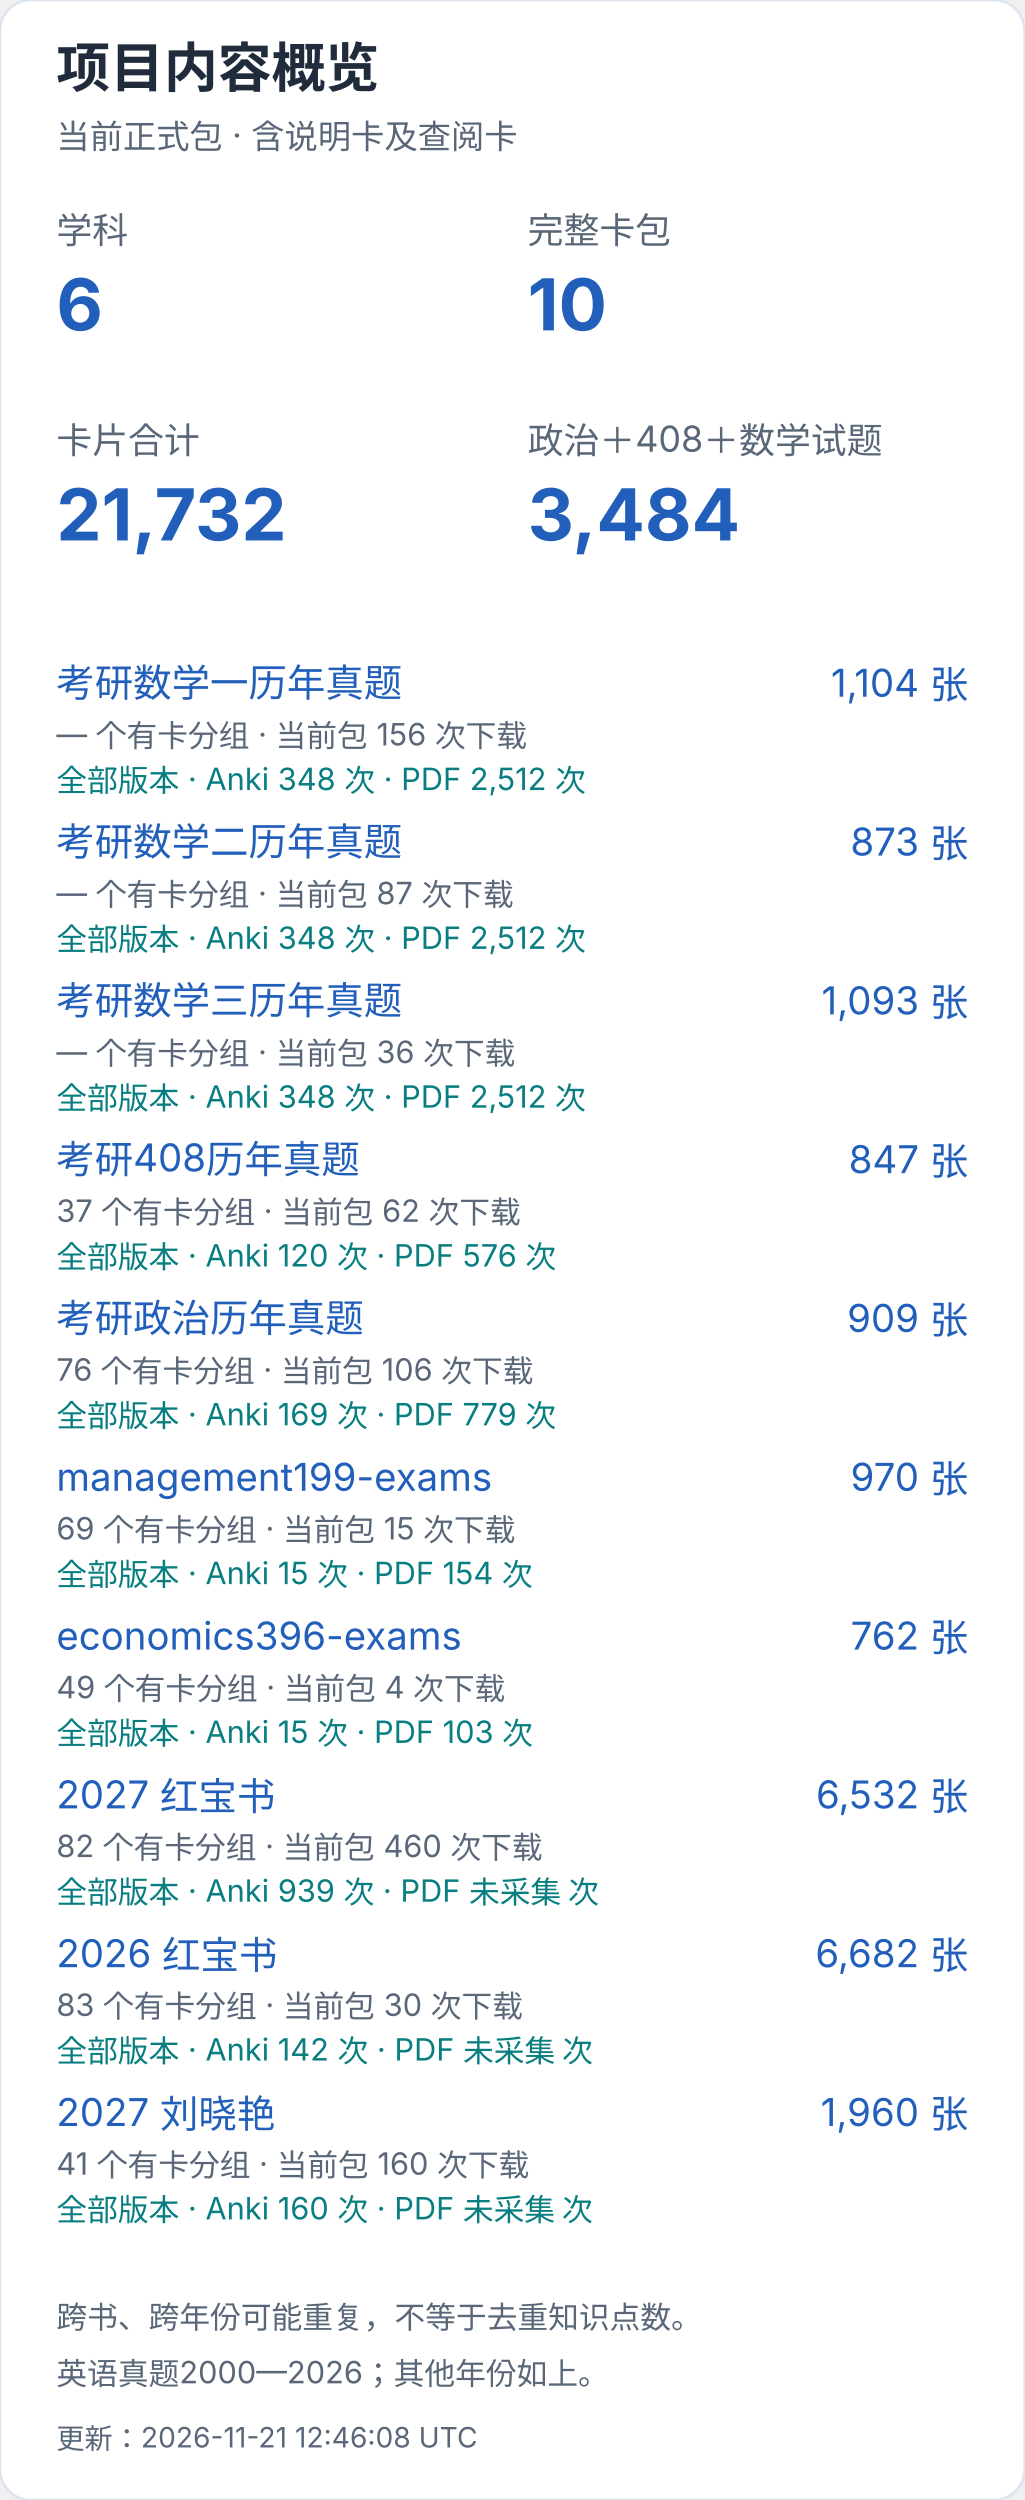
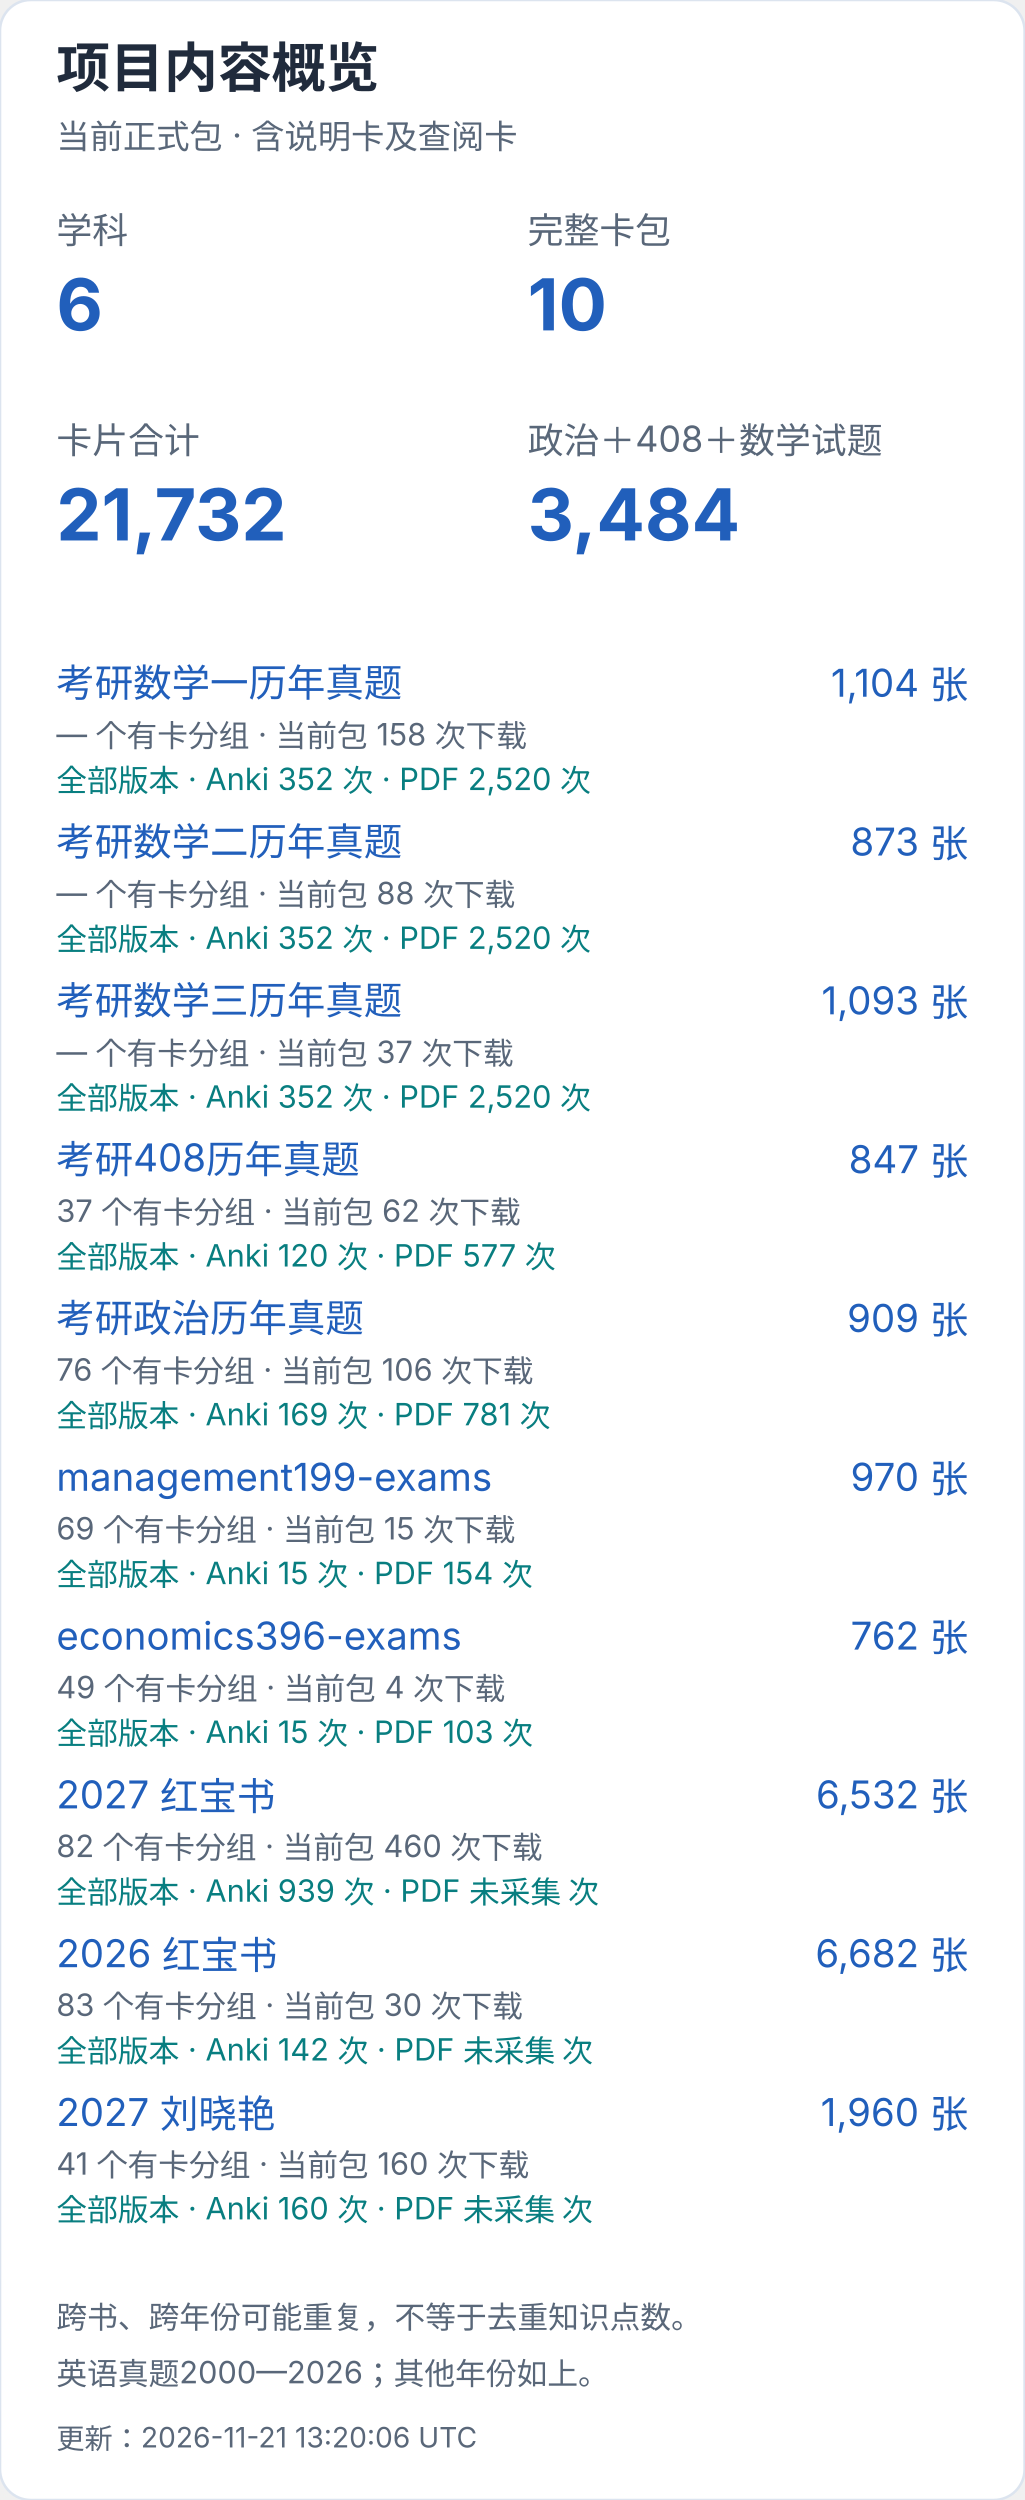
<svg xmlns="http://www.w3.org/2000/svg" width="400" height="976" viewBox="0 0 400 976" role="img" aria-label="项目内容概览（手机）">
  <style>text{font-family:-apple-system,BlinkMacSystemFont,"Segoe UI","PingFang SC","Microsoft YaHei",sans-serif;font-variant-numeric:tabular-nums}</style>
  <rect width="400" height="976" rx="12" fill="white" stroke="#dce4ef" />
  <text x="22" y="34" font-size="21" fill="#202b3c" font-weight="650" text-anchor="start">项目内容概览</text>
  <text x="22" y="58" font-size="13" fill="#596779" font-weight="400" text-anchor="start">当前正式包 · 含说明卡及查阅卡</text>
  <text x="22" y="95" font-size="14" fill="#596779" font-weight="400" text-anchor="start">学科</text>
  <text x="22" y="129" font-size="28" fill="#215fbb" font-weight="650" text-anchor="start">6</text>
  <text x="206" y="95" font-size="14" fill="#596779" font-weight="400" text-anchor="start">完整卡包</text>
  <text x="206" y="129" font-size="28" fill="#215fbb" font-weight="650" text-anchor="start">10</text>
  <text x="22" y="177" font-size="14" fill="#596779" font-weight="400" text-anchor="start">卡片合计</text>
  <text x="22" y="211" font-size="28" fill="#215fbb" font-weight="650" text-anchor="start">21,732</text>
  <text x="206" y="177" font-size="14" fill="#596779" font-weight="400" text-anchor="start">政治＋408＋数学试题</text>
  <text x="206" y="211" font-size="28" fill="#215fbb" font-weight="650" text-anchor="start">3,484</text>
  <a href="https://github.com/CHNragdoll/anki-pipeline/releases/tag/math-exams">
    <text x="22" y="272" font-size="15" fill="#215fbb" font-weight="400" text-anchor="start">考研数学一历年真题</text>
  </a>
  <text x="378" y="272" font-size="15" fill="#215fbb" font-weight="400" text-anchor="end">1,104 张</text>
-   <text x="22" y="291" font-size="12" fill="#596779" font-weight="400" text-anchor="start">— 个有卡分组 · 当前包 156 次下载</text>
-   <text x="22" y="309" font-size="12" fill="#087e80" font-weight="400" text-anchor="start">全部版本 · Anki 348 次 · PDF 2,512 次</text>
+   <text x="22" y="291" font-size="12" fill="#596779" font-weight="400" text-anchor="start">— 个有卡分组 · 当前包 158 次下载</text>
+   <text x="22" y="309" font-size="12" fill="#087e80" font-weight="400" text-anchor="start">全部版本 · Anki 352 次 · PDF 2,520 次</text>
  <a href="https://github.com/CHNragdoll/anki-pipeline/releases/tag/math-exams">
    <text x="22" y="334" font-size="15" fill="#215fbb" font-weight="400" text-anchor="start">考研数学二历年真题</text>
  </a>
  <text x="378" y="334" font-size="15" fill="#215fbb" font-weight="400" text-anchor="end">873 张</text>
-   <text x="22" y="353" font-size="12" fill="#596779" font-weight="400" text-anchor="start">— 个有卡分组 · 当前包 87 次下载</text>
-   <text x="22" y="371" font-size="12" fill="#087e80" font-weight="400" text-anchor="start">全部版本 · Anki 348 次 · PDF 2,512 次</text>
+   <text x="22" y="353" font-size="12" fill="#596779" font-weight="400" text-anchor="start">— 个有卡分组 · 当前包 88 次下载</text>
+   <text x="22" y="371" font-size="12" fill="#087e80" font-weight="400" text-anchor="start">全部版本 · Anki 352 次 · PDF 2,520 次</text>
  <a href="https://github.com/CHNragdoll/anki-pipeline/releases/tag/math-exams">
    <text x="22" y="396" font-size="15" fill="#215fbb" font-weight="400" text-anchor="start">考研数学三历年真题</text>
  </a>
  <text x="378" y="396" font-size="15" fill="#215fbb" font-weight="400" text-anchor="end">1,093 张</text>
-   <text x="22" y="415" font-size="12" fill="#596779" font-weight="400" text-anchor="start">— 个有卡分组 · 当前包 36 次下载</text>
-   <text x="22" y="433" font-size="12" fill="#087e80" font-weight="400" text-anchor="start">全部版本 · Anki 348 次 · PDF 2,512 次</text>
+   <text x="22" y="415" font-size="12" fill="#596779" font-weight="400" text-anchor="start">— 个有卡分组 · 当前包 37 次下载</text>
+   <text x="22" y="433" font-size="12" fill="#087e80" font-weight="400" text-anchor="start">全部版本 · Anki 352 次 · PDF 2,520 次</text>
  <a href="https://github.com/CHNragdoll/anki-pipeline/releases/tag/cs408-exams">
    <text x="22" y="458" font-size="15" fill="#215fbb" font-weight="400" text-anchor="start">考研408历年真题</text>
  </a>
  <text x="378" y="458" font-size="15" fill="#215fbb" font-weight="400" text-anchor="end">847 张</text>
  <text x="22" y="477" font-size="12" fill="#596779" font-weight="400" text-anchor="start">37 个有卡分组 · 当前包 62 次下载</text>
-   <text x="22" y="495" font-size="12" fill="#087e80" font-weight="400" text-anchor="start">全部版本 · Anki 120 次 · PDF 576 次</text>
+   <text x="22" y="495" font-size="12" fill="#087e80" font-weight="400" text-anchor="start">全部版本 · Anki 120 次 · PDF 577 次</text>
  <a href="https://github.com/CHNragdoll/anki-pipeline/releases/tag/politics-exams">
    <text x="22" y="520" font-size="15" fill="#215fbb" font-weight="400" text-anchor="start">考研政治历年真题</text>
  </a>
  <text x="378" y="520" font-size="15" fill="#215fbb" font-weight="400" text-anchor="end">909 张</text>
  <text x="22" y="539" font-size="12" fill="#596779" font-weight="400" text-anchor="start">76 个有卡分组 · 当前包 106 次下载</text>
-   <text x="22" y="557" font-size="12" fill="#087e80" font-weight="400" text-anchor="start">全部版本 · Anki 169 次 · PDF 779 次</text>
+   <text x="22" y="557" font-size="12" fill="#087e80" font-weight="400" text-anchor="start">全部版本 · Anki 169 次 · PDF 781 次</text>
  <a href="https://github.com/CHNragdoll/anki-pipeline/releases/tag/management199-exams">
    <text x="22" y="582" font-size="15" fill="#215fbb" font-weight="400" text-anchor="start">management199-exams</text>
  </a>
  <text x="378" y="582" font-size="15" fill="#215fbb" font-weight="400" text-anchor="end">970 张</text>
  <text x="22" y="601" font-size="12" fill="#596779" font-weight="400" text-anchor="start">69 个有卡分组 · 当前包 15 次下载</text>
  <text x="22" y="619" font-size="12" fill="#087e80" font-weight="400" text-anchor="start">全部版本 · Anki 15 次 · PDF 154 次</text>
  <a href="https://github.com/CHNragdoll/anki-pipeline/releases/tag/economics396-exams">
    <text x="22" y="644" font-size="15" fill="#215fbb" font-weight="400" text-anchor="start">economics396-exams</text>
  </a>
  <text x="378" y="644" font-size="15" fill="#215fbb" font-weight="400" text-anchor="end">762 张</text>
  <text x="22" y="663" font-size="12" fill="#596779" font-weight="400" text-anchor="start">49 个有卡分组 · 当前包 4 次下载</text>
  <text x="22" y="681" font-size="12" fill="#087e80" font-weight="400" text-anchor="start">全部版本 · Anki 15 次 · PDF 103 次</text>
  <a href="https://github.com/CHNragdoll/anki-pipeline/releases/tag/redbook-2027.10.06">
    <text x="22" y="706" font-size="15" fill="#215fbb" font-weight="400" text-anchor="start">2027 红宝书</text>
  </a>
  <text x="378" y="706" font-size="15" fill="#215fbb" font-weight="400" text-anchor="end">6,532 张</text>
  <text x="22" y="725" font-size="12" fill="#596779" font-weight="400" text-anchor="start">82 个有卡分组 · 当前包 460 次下载</text>
  <text x="22" y="743" font-size="12" fill="#087e80" font-weight="400" text-anchor="start">全部版本 · Anki 939 次 · PDF 未采集 次</text>
  <a href="https://github.com/CHNragdoll/anki-pipeline/releases/tag/redbook-2026.10.06">
    <text x="22" y="768" font-size="15" fill="#215fbb" font-weight="400" text-anchor="start">2026 红宝书</text>
  </a>
  <text x="378" y="768" font-size="15" fill="#215fbb" font-weight="400" text-anchor="end">6,682 张</text>
  <text x="22" y="787" font-size="12" fill="#596779" font-weight="400" text-anchor="start">83 个有卡分组 · 当前包 30 次下载</text>
  <text x="22" y="805" font-size="12" fill="#087e80" font-weight="400" text-anchor="start">全部版本 · Anki 142 次 · PDF 未采集 次</text>
  <a href="https://github.com/CHNragdoll/anki-pipeline/releases/tag/v3.0.1">
    <text x="22" y="830" font-size="15" fill="#215fbb" font-weight="400" text-anchor="start">2027 刘晓艳</text>
  </a>
  <text x="378" y="830" font-size="15" fill="#215fbb" font-weight="400" text-anchor="end">1,960 张</text>
  <text x="22" y="849" font-size="12" fill="#596779" font-weight="400" text-anchor="start">41 个有卡分组 · 当前包 160 次下载</text>
  <text x="22" y="867" font-size="12" fill="#087e80" font-weight="400" text-anchor="start">全部版本 · Anki 160 次 · PDF 未采集 次</text>
  <text x="22" y="909" font-size="12" fill="#596779" font-weight="400" text-anchor="start">跨书、跨年份可能重复，不等于去重知识点数。</text>
  <text x="22" y="931" font-size="12" fill="#596779" font-weight="400" text-anchor="start">英语真题2000—2026；其他年份如上。</text>
-   <text x="22" y="956" font-size="11" fill="#596779" font-weight="400" text-anchor="start">更新：2026-11-21 12:46:08 UTC</text>
+   <text x="22" y="956" font-size="11" fill="#596779" font-weight="400" text-anchor="start">更新：2026-11-21 13:20:06 UTC</text>
</svg>
